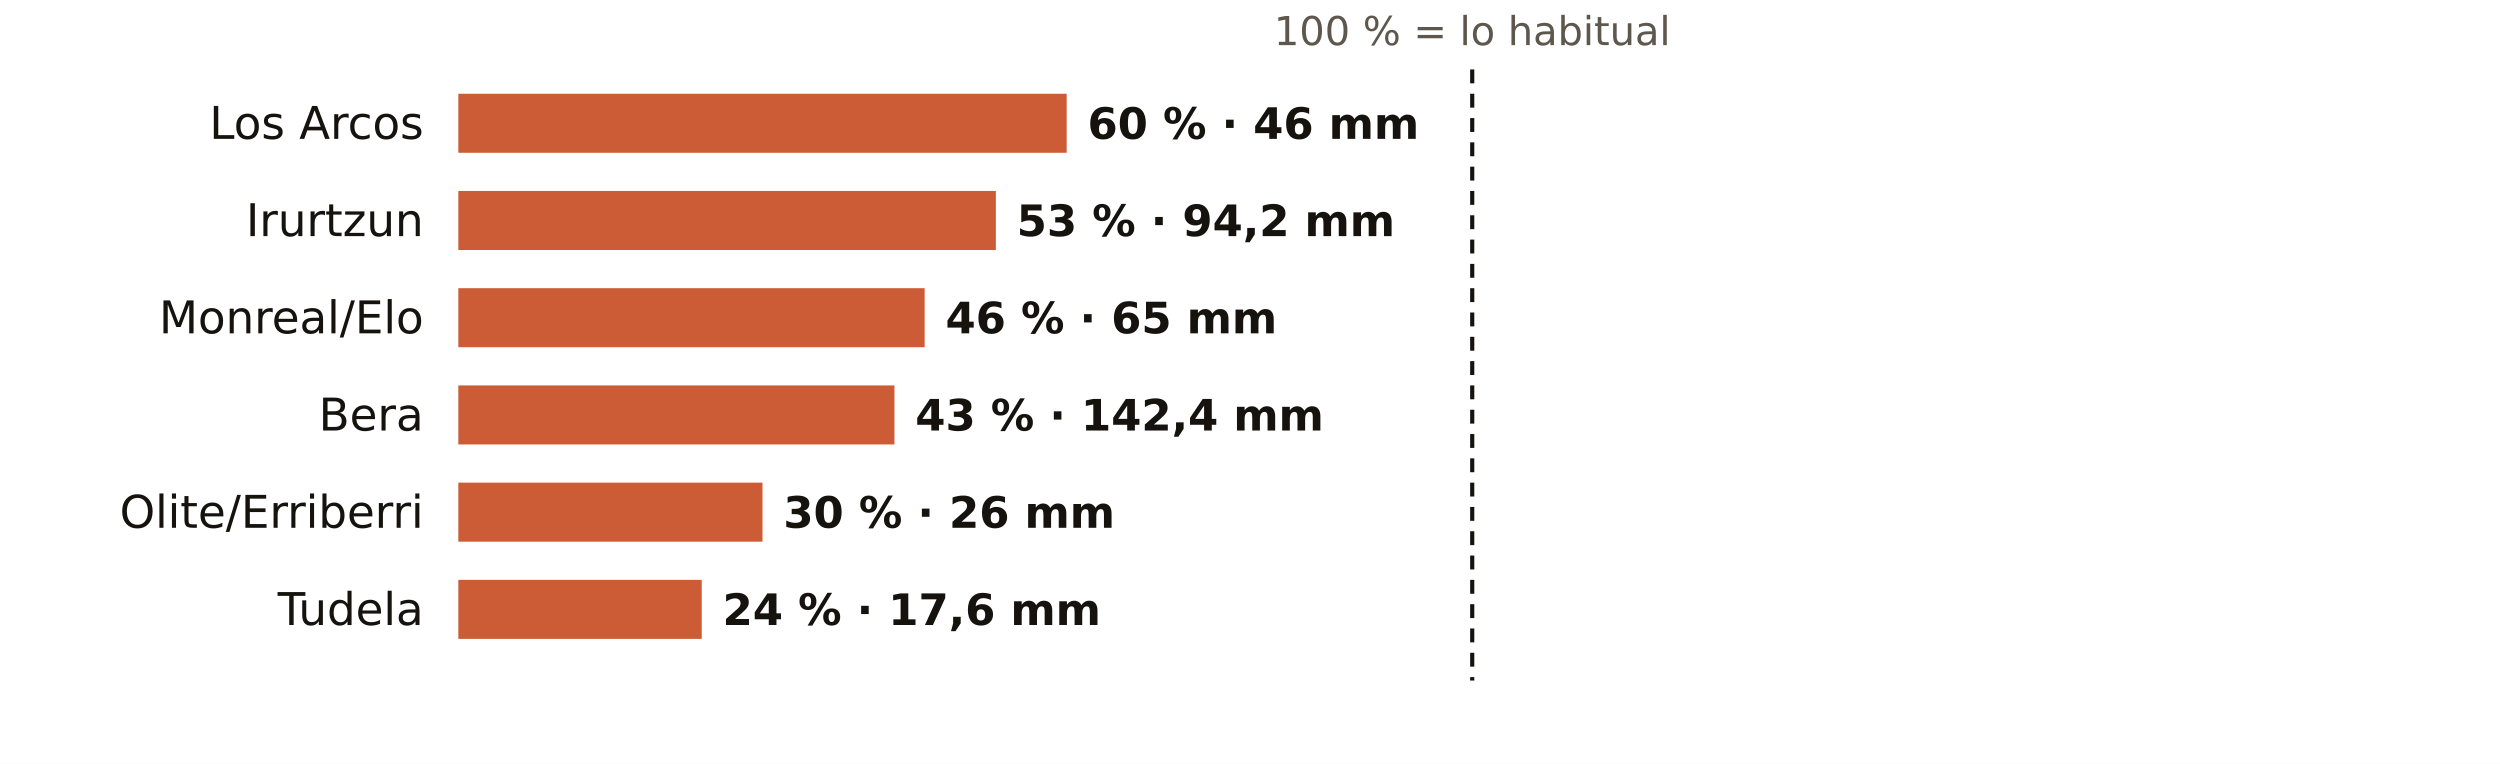
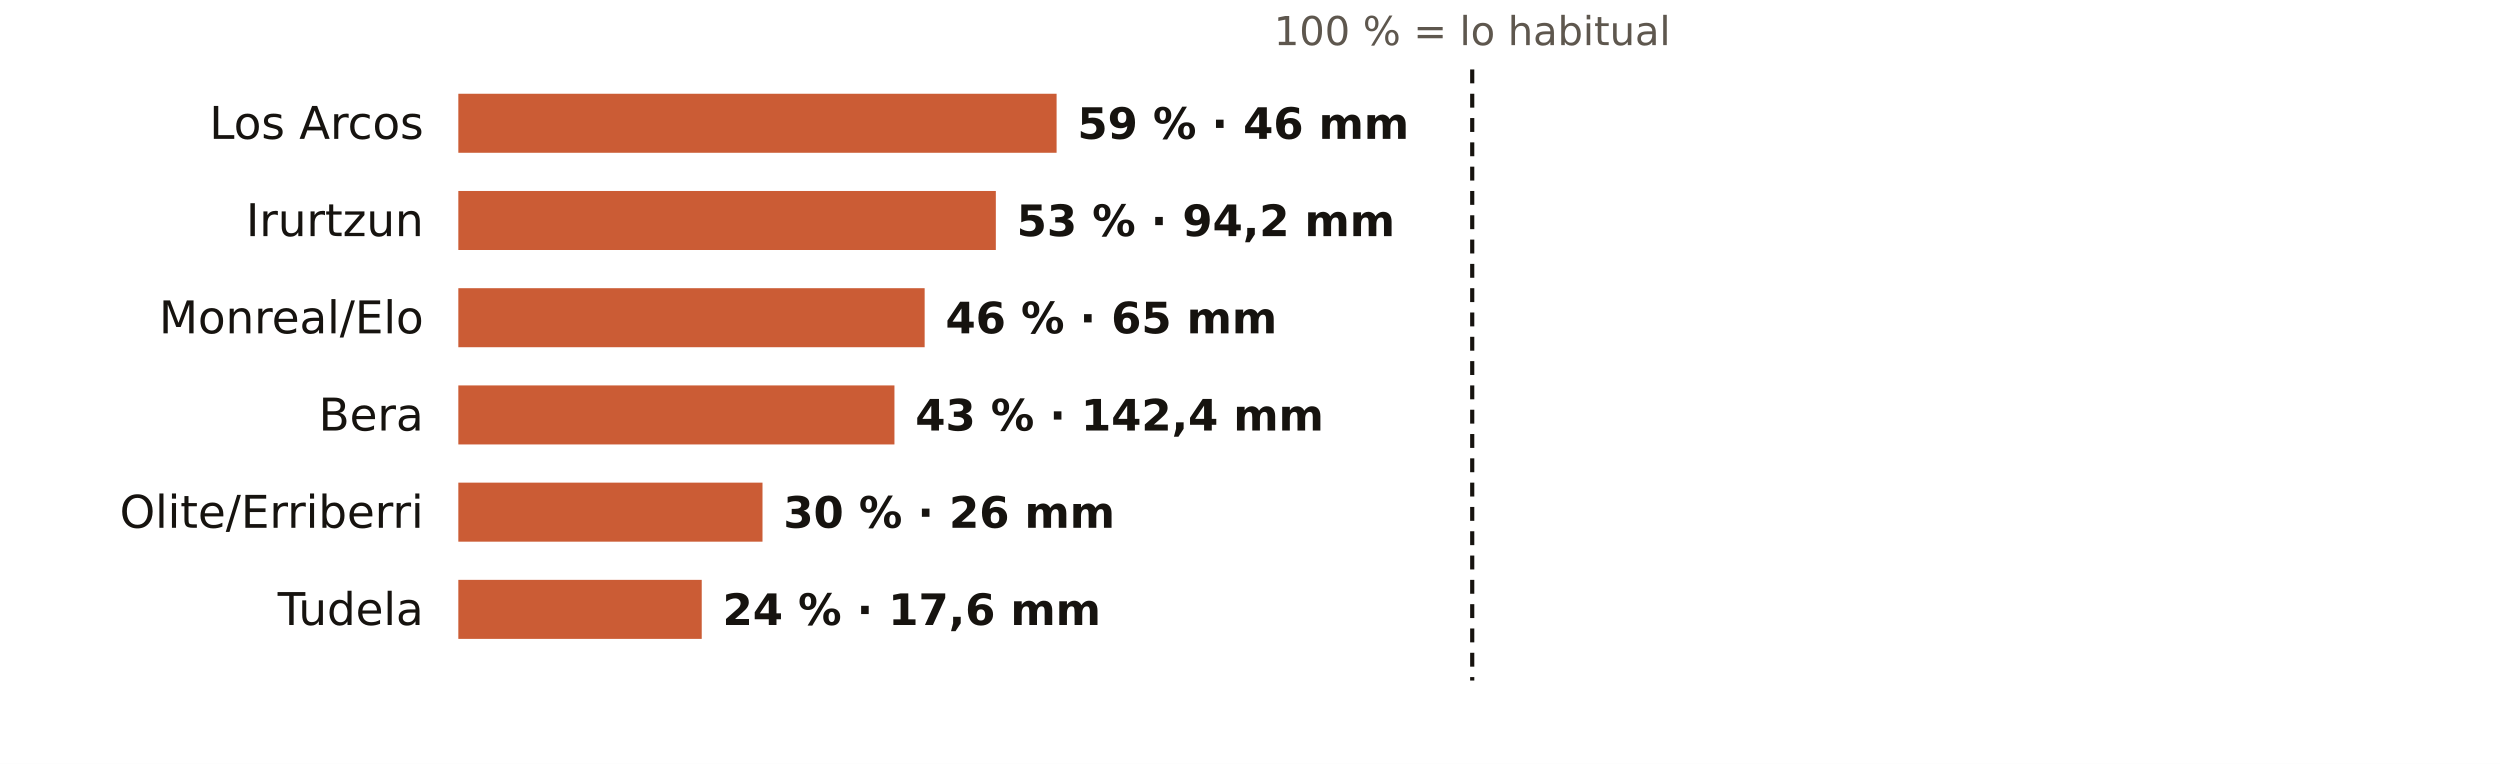
<svg xmlns="http://www.w3.org/2000/svg" viewBox="0 0 720 220" width="720" height="220" role="img" aria-label="El otoño en los pluviómetros de AEMET de Navarra: % de lo habitual">
  <rect width="720" height="220" fill="#FFFFFF" />
  <text x="424.0" y="13.0" font-size="11.5" fill="#5E574E" text-anchor="middle" font-weight="400" font-family="Public Sans, DejaVu Sans, Arial, sans-serif">100 % = lo habitual</text>
  <text x="122.0" y="40.0" font-size="13" fill="#16130F" text-anchor="end" font-weight="500" font-family="Public Sans, DejaVu Sans, Arial, sans-serif">Los Arcos</text>
-   <rect x="132" y="27" width="175.2" height="17" fill="#C4461A" opacity="0.88" />
-   <text x="313.2" y="40.0" font-size="12.5" fill="#16130F" text-anchor="start" font-weight="600" font-family="Public Sans, DejaVu Sans, Arial, sans-serif">60 % · 46 mm</text>
+   <rect x="132" y="27" width="172.3" height="17" fill="#C4461A" opacity="0.88" />
+   <text x="310.3" y="40.0" font-size="12.5" fill="#16130F" text-anchor="start" font-weight="600" font-family="Public Sans, DejaVu Sans, Arial, sans-serif">59 % · 46 mm</text>
  <text x="122.0" y="68.0" font-size="13" fill="#16130F" text-anchor="end" font-weight="500" font-family="Public Sans, DejaVu Sans, Arial, sans-serif">Irurtzun</text>
  <rect x="132" y="55" width="154.8" height="17" fill="#C4461A" opacity="0.88" />
  <text x="292.8" y="68.0" font-size="12.5" fill="#16130F" text-anchor="start" font-weight="600" font-family="Public Sans, DejaVu Sans, Arial, sans-serif">53 % · 94,2 mm</text>
  <text x="122.0" y="96.0" font-size="13" fill="#16130F" text-anchor="end" font-weight="500" font-family="Public Sans, DejaVu Sans, Arial, sans-serif">Monreal/Elo</text>
  <rect x="132" y="83" width="134.3" height="17" fill="#C4461A" opacity="0.88" />
  <text x="272.3" y="96.0" font-size="12.5" fill="#16130F" text-anchor="start" font-weight="600" font-family="Public Sans, DejaVu Sans, Arial, sans-serif">46 % · 65 mm</text>
  <text x="122.0" y="124.0" font-size="13" fill="#16130F" text-anchor="end" font-weight="500" font-family="Public Sans, DejaVu Sans, Arial, sans-serif">Bera</text>
  <rect x="132" y="111" width="125.6" height="17" fill="#C4461A" opacity="0.88" />
  <text x="263.6" y="124.0" font-size="12.5" fill="#16130F" text-anchor="start" font-weight="600" font-family="Public Sans, DejaVu Sans, Arial, sans-serif">43 % · 142,4 mm</text>
  <text x="122.0" y="152.0" font-size="13" fill="#16130F" text-anchor="end" font-weight="500" font-family="Public Sans, DejaVu Sans, Arial, sans-serif">Olite/Erriberri</text>
  <rect x="132" y="139" width="87.6" height="17" fill="#C4461A" opacity="0.88" />
  <text x="225.6" y="152.0" font-size="12.5" fill="#16130F" text-anchor="start" font-weight="600" font-family="Public Sans, DejaVu Sans, Arial, sans-serif">30 % · 26 mm</text>
  <text x="122.0" y="180.0" font-size="13" fill="#16130F" text-anchor="end" font-weight="500" font-family="Public Sans, DejaVu Sans, Arial, sans-serif">Tudela</text>
  <rect x="132" y="167" width="70.1" height="17" fill="#C4461A" opacity="0.88" />
  <text x="208.1" y="180.0" font-size="12.5" fill="#16130F" text-anchor="start" font-weight="600" font-family="Public Sans, DejaVu Sans, Arial, sans-serif">24 % · 17,6 mm</text>
  <line x1="424.0" x2="424.0" y1="20" y2="196" stroke="#16130F" stroke-width="1.2" stroke-dasharray="4 3" />
</svg>
